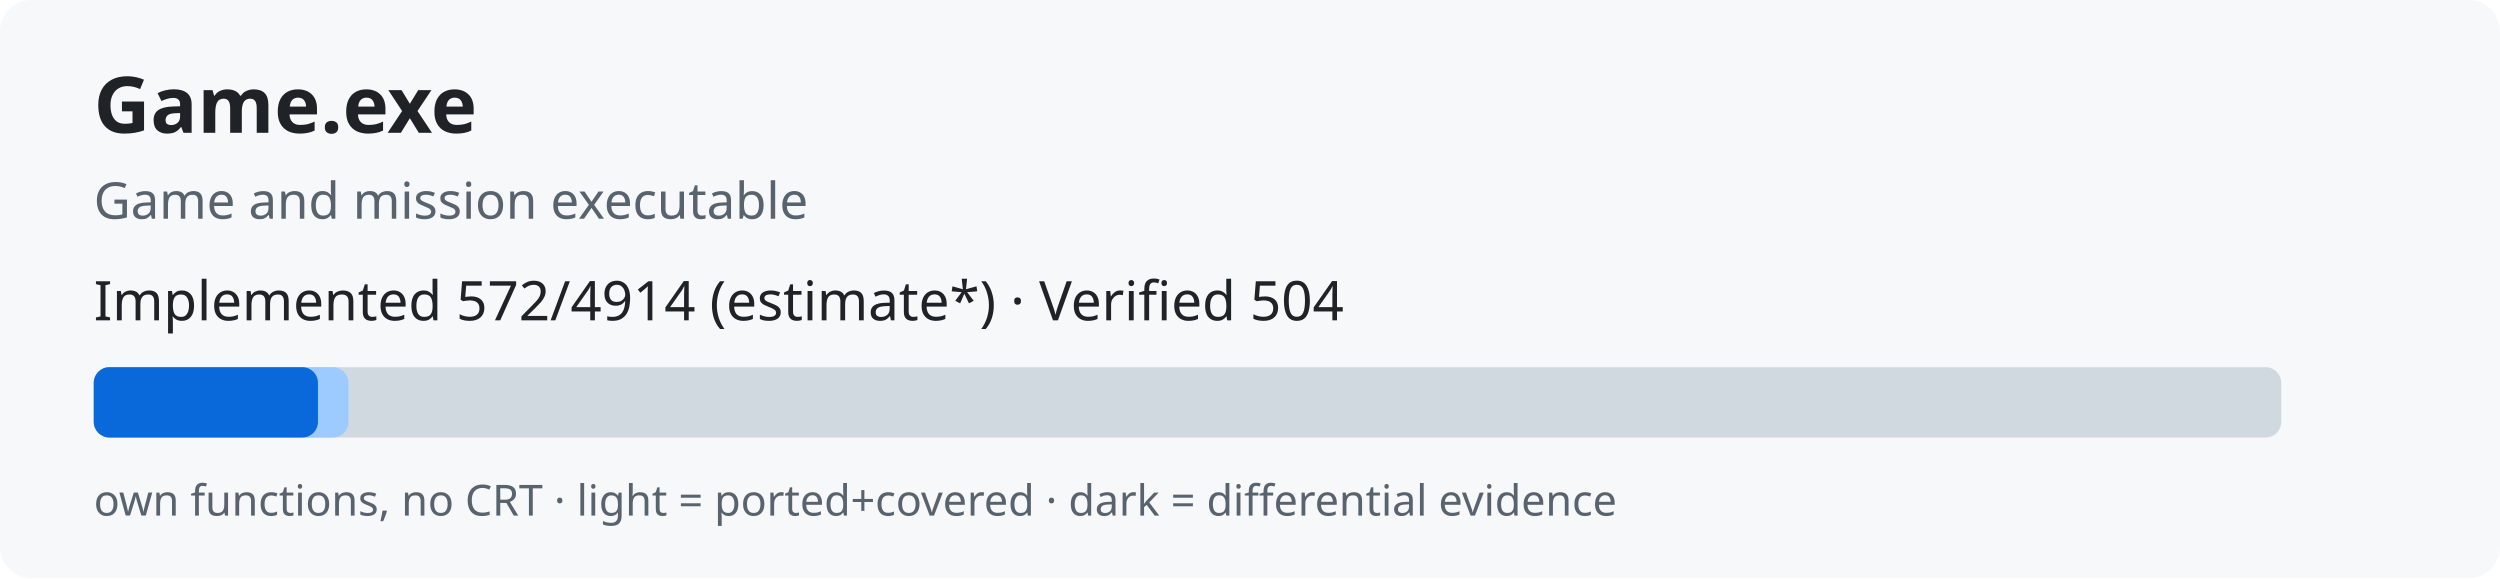
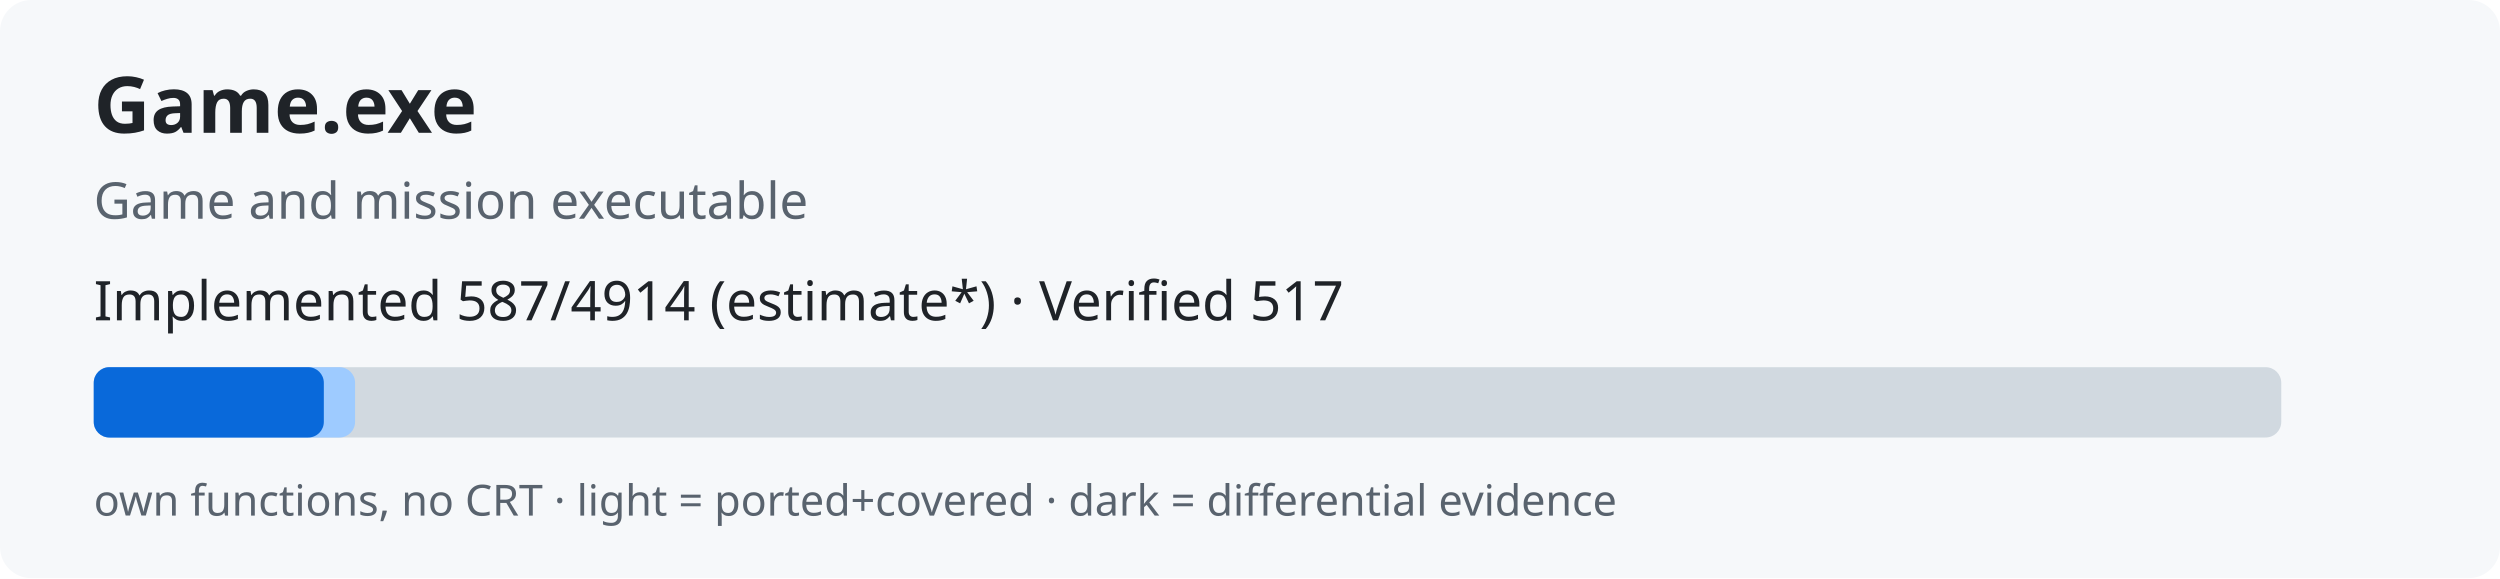
<svg xmlns="http://www.w3.org/2000/svg" width="640" height="148" role="img">
  <rect width="640" height="148" rx="8" fill="#f6f8fa" />
  <text x="24" y="34" font-family="sans-serif" font-size="20" font-weight="bold" fill="#1f2328">Game.exe</text>
  <text x="24" y="56" font-family="sans-serif" font-size="13" fill="#59636e">Game and mission executable</text>
-   <text x="24" y="82" font-family="sans-serif" font-size="14" fill="#1f2328">Implemented 572/4914 (estimate*) · Verified 504</text>
+   <text x="24" y="82" font-family="sans-serif" font-size="14" fill="#1f2328">Implemented 587/4914 (estimate*) · Verified 517</text>
  <rect x="24" y="94" width="560" height="18" rx="4" fill="#d1d9e0" />
-   <rect x="24" y="94" width="65.2" height="18" rx="4" fill="#9ecbff" />
-   <rect x="24" y="94" width="57.4" height="18" rx="4" fill="#0969da" />
+   <rect x="24" y="94" width="66.9" height="18" rx="4" fill="#9ecbff" />
+   <rect x="24" y="94" width="58.9" height="18" rx="4" fill="#0969da" />
  <text x="24" y="132" font-family="sans-serif" font-size="11" fill="#59636e">own functions, no CRT · light = ported+covered · dark = differential evidence</text>
</svg>
